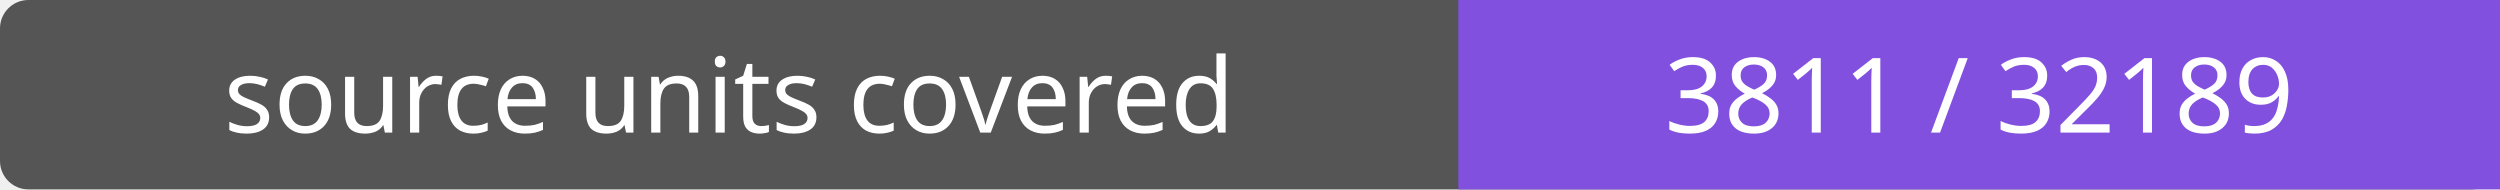
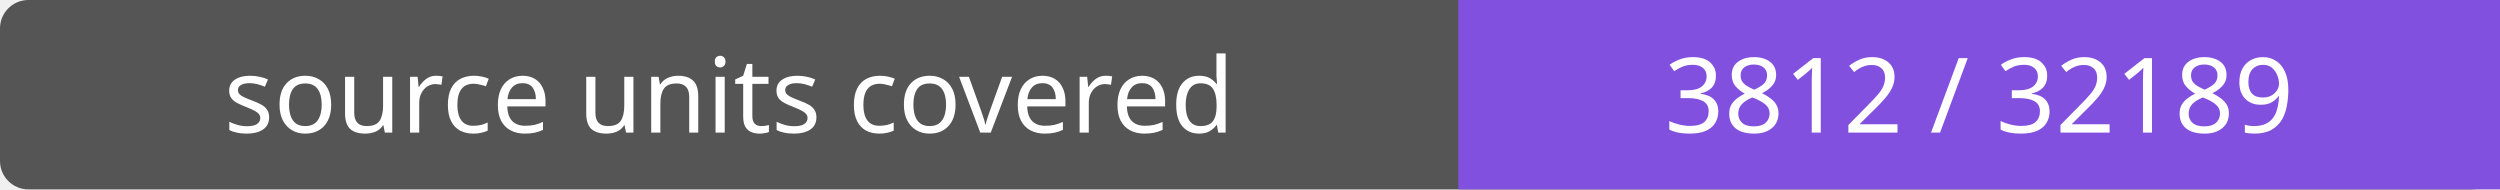
- <svg xmlns="http://www.w3.org/2000/svg" width="264" height="20" role="img" aria-label="source units covered: 3811 / 32189">
+ <svg xmlns="http://www.w3.org/2000/svg" width="264" height="20" role="img" aria-label="source units covered: 3812 / 32189">
  <rect width="264" height="20" rx="3" fill="#555" />
  <path fill="#8250df" d="M154 0h110v20H154z" />
  <g fill="#fff" text-anchor="middle" font-family="Verdana,sans-serif" font-size="11">
    <text x="77.0" y="14">source units covered</text>
-     <text x="209.0" y="14">3811 / 32189</text>
+     <text x="209.0" y="14">3812 / 32189</text>
  </g>
</svg>
